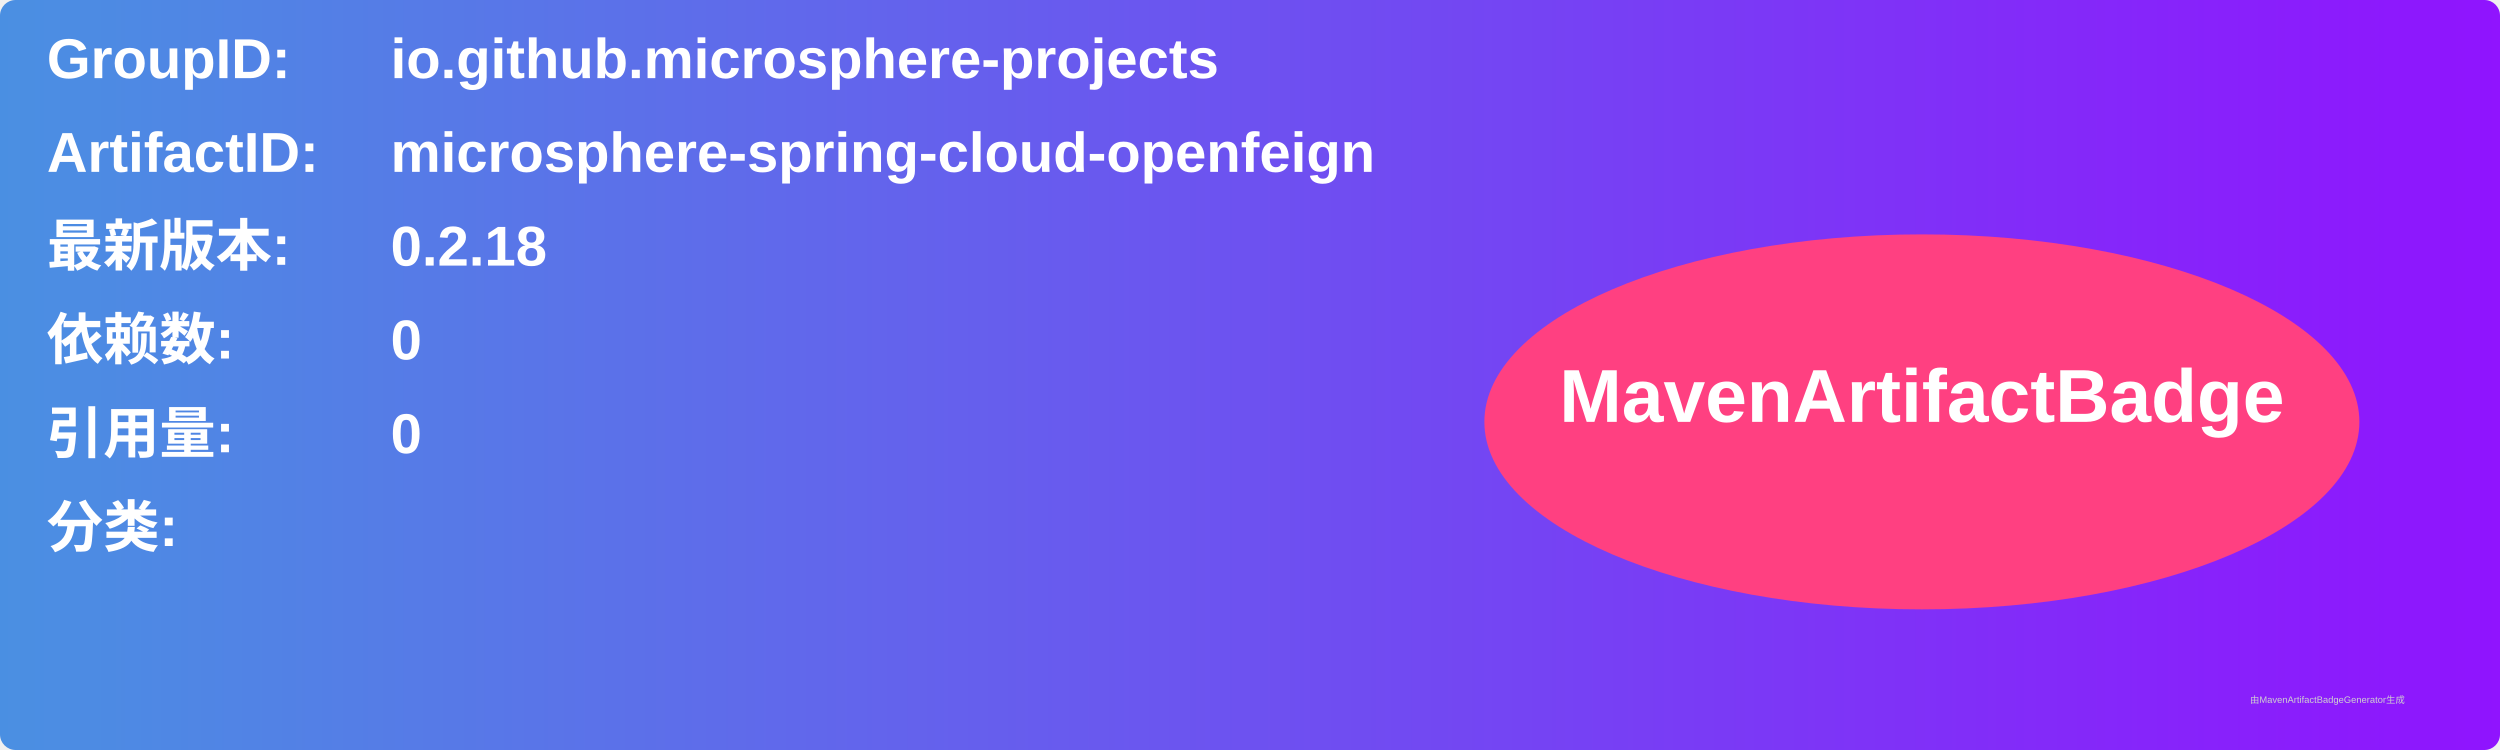
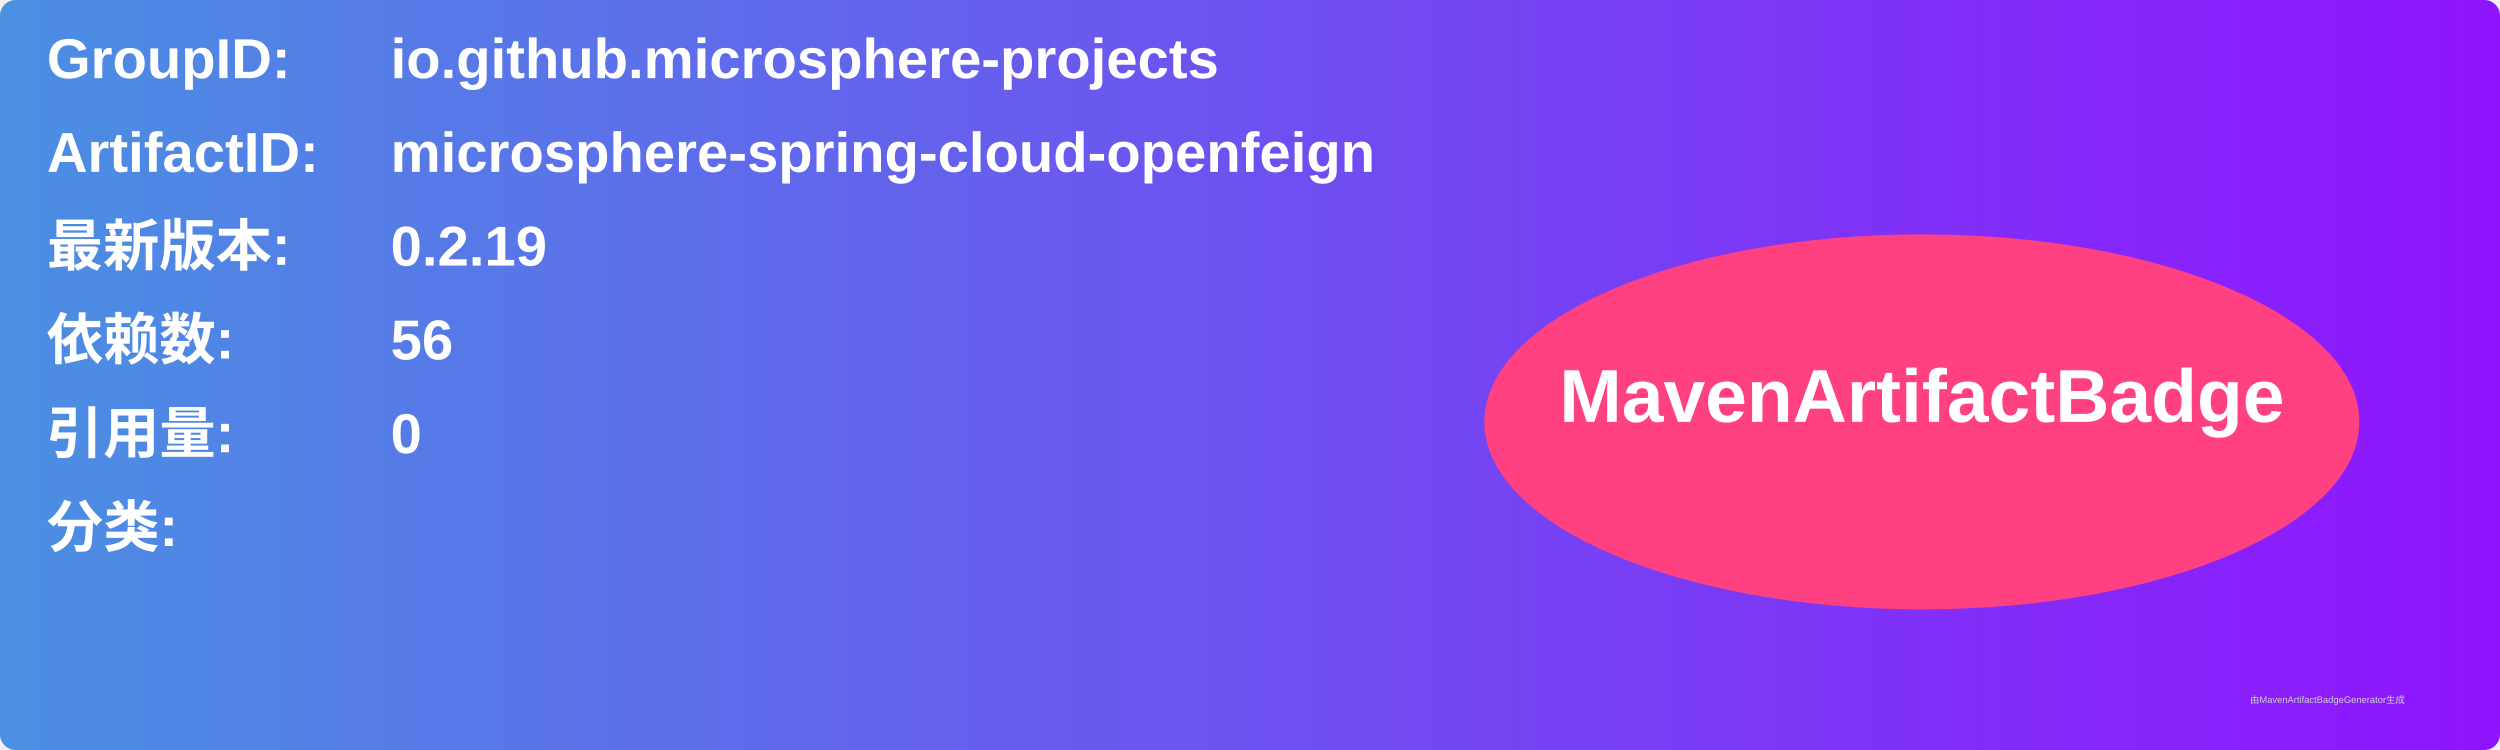
<svg xmlns="http://www.w3.org/2000/svg" width="800" height="240" viewBox="0 0 800 240">
  <linearGradient id="grad" x1="0%" y1="0%" x2="100%" y2="0%">
    <stop offset="0%" stop-color="#4a90e2" />
    <stop offset="100%" stop-color="#9013fe" />
  </linearGradient>
  <rect width="100%" height="100%" rx="5" ry="5" fill="url(#grad)" />
  <g transform="translate(15, 15)">
    <text x="0" y="10" font-family="Arial" font-size="18" fill="white" font-weight="bold" width="260">GroupID:</text>
    <text x="110" y="10" font-family="Arial" font-size="18" fill="white" font-weight="bold" width="460">io.github.microsphere-projects</text>
    <text x="0" y="40" font-family="Arial" font-size="18" fill="white" font-weight="bold" width="260">ArtifactID:</text>
    <text x="110" y="40" font-family="Arial" font-size="18" fill="white" font-weight="bold" width="460">microsphere-spring-cloud-openfeign</text>
    <text x="0" y="70" font-family="Arial" font-size="18" fill="white" font-weight="bold">最新版本:</text>
    <text x="110" y="70" font-family="Arial" font-size="18" fill="white" font-weight="bold">
-       <tspan font-weight="bold">0.2.18</tspan>
+       <tspan font-weight="bold">0.2.19</tspan>
    </text>
    <text x="0" y="100" font-family="Arial" font-size="18" fill="white" font-weight="bold">依赖数: </text>
    <text x="110" y="100" font-family="Arial" font-size="18" fill="white">
-       <tspan font-weight="bold">0</tspan>
+       <tspan font-weight="bold">56</tspan>
    </text>
    <text x="0" y="130" font-family="Arial" font-size="18" fill="white" font-weight="bold">引用量: </text>
    <text x="110" y="130" font-family="Arial" font-size="18" fill="white">
      <tspan font-weight="bold">0</tspan>
    </text>
    <text x="0" y="160" font-family="Arial" font-size="18" fill="white" font-weight="bold">分类:</text>
    <text x="10" y="190" font-family="Arial" font-size="10" fill="white">
      <tspan font-weight="bold" />
    </text>
    <ellipse cx="600" cy="120" rx="140" ry="60" fill="#ff4081" />
    <text x="600" y="120" text-anchor="middle" font-family="Arial" font-size="24" fill="white" font-weight="bold">MavenArtifactBadge</text>
  </g>
  <text x="720" y="225" font-family="Arial" font-size="3" fill="#d0d0d0">由MavenArtifactBadgeGenerator生成</text>
</svg>
